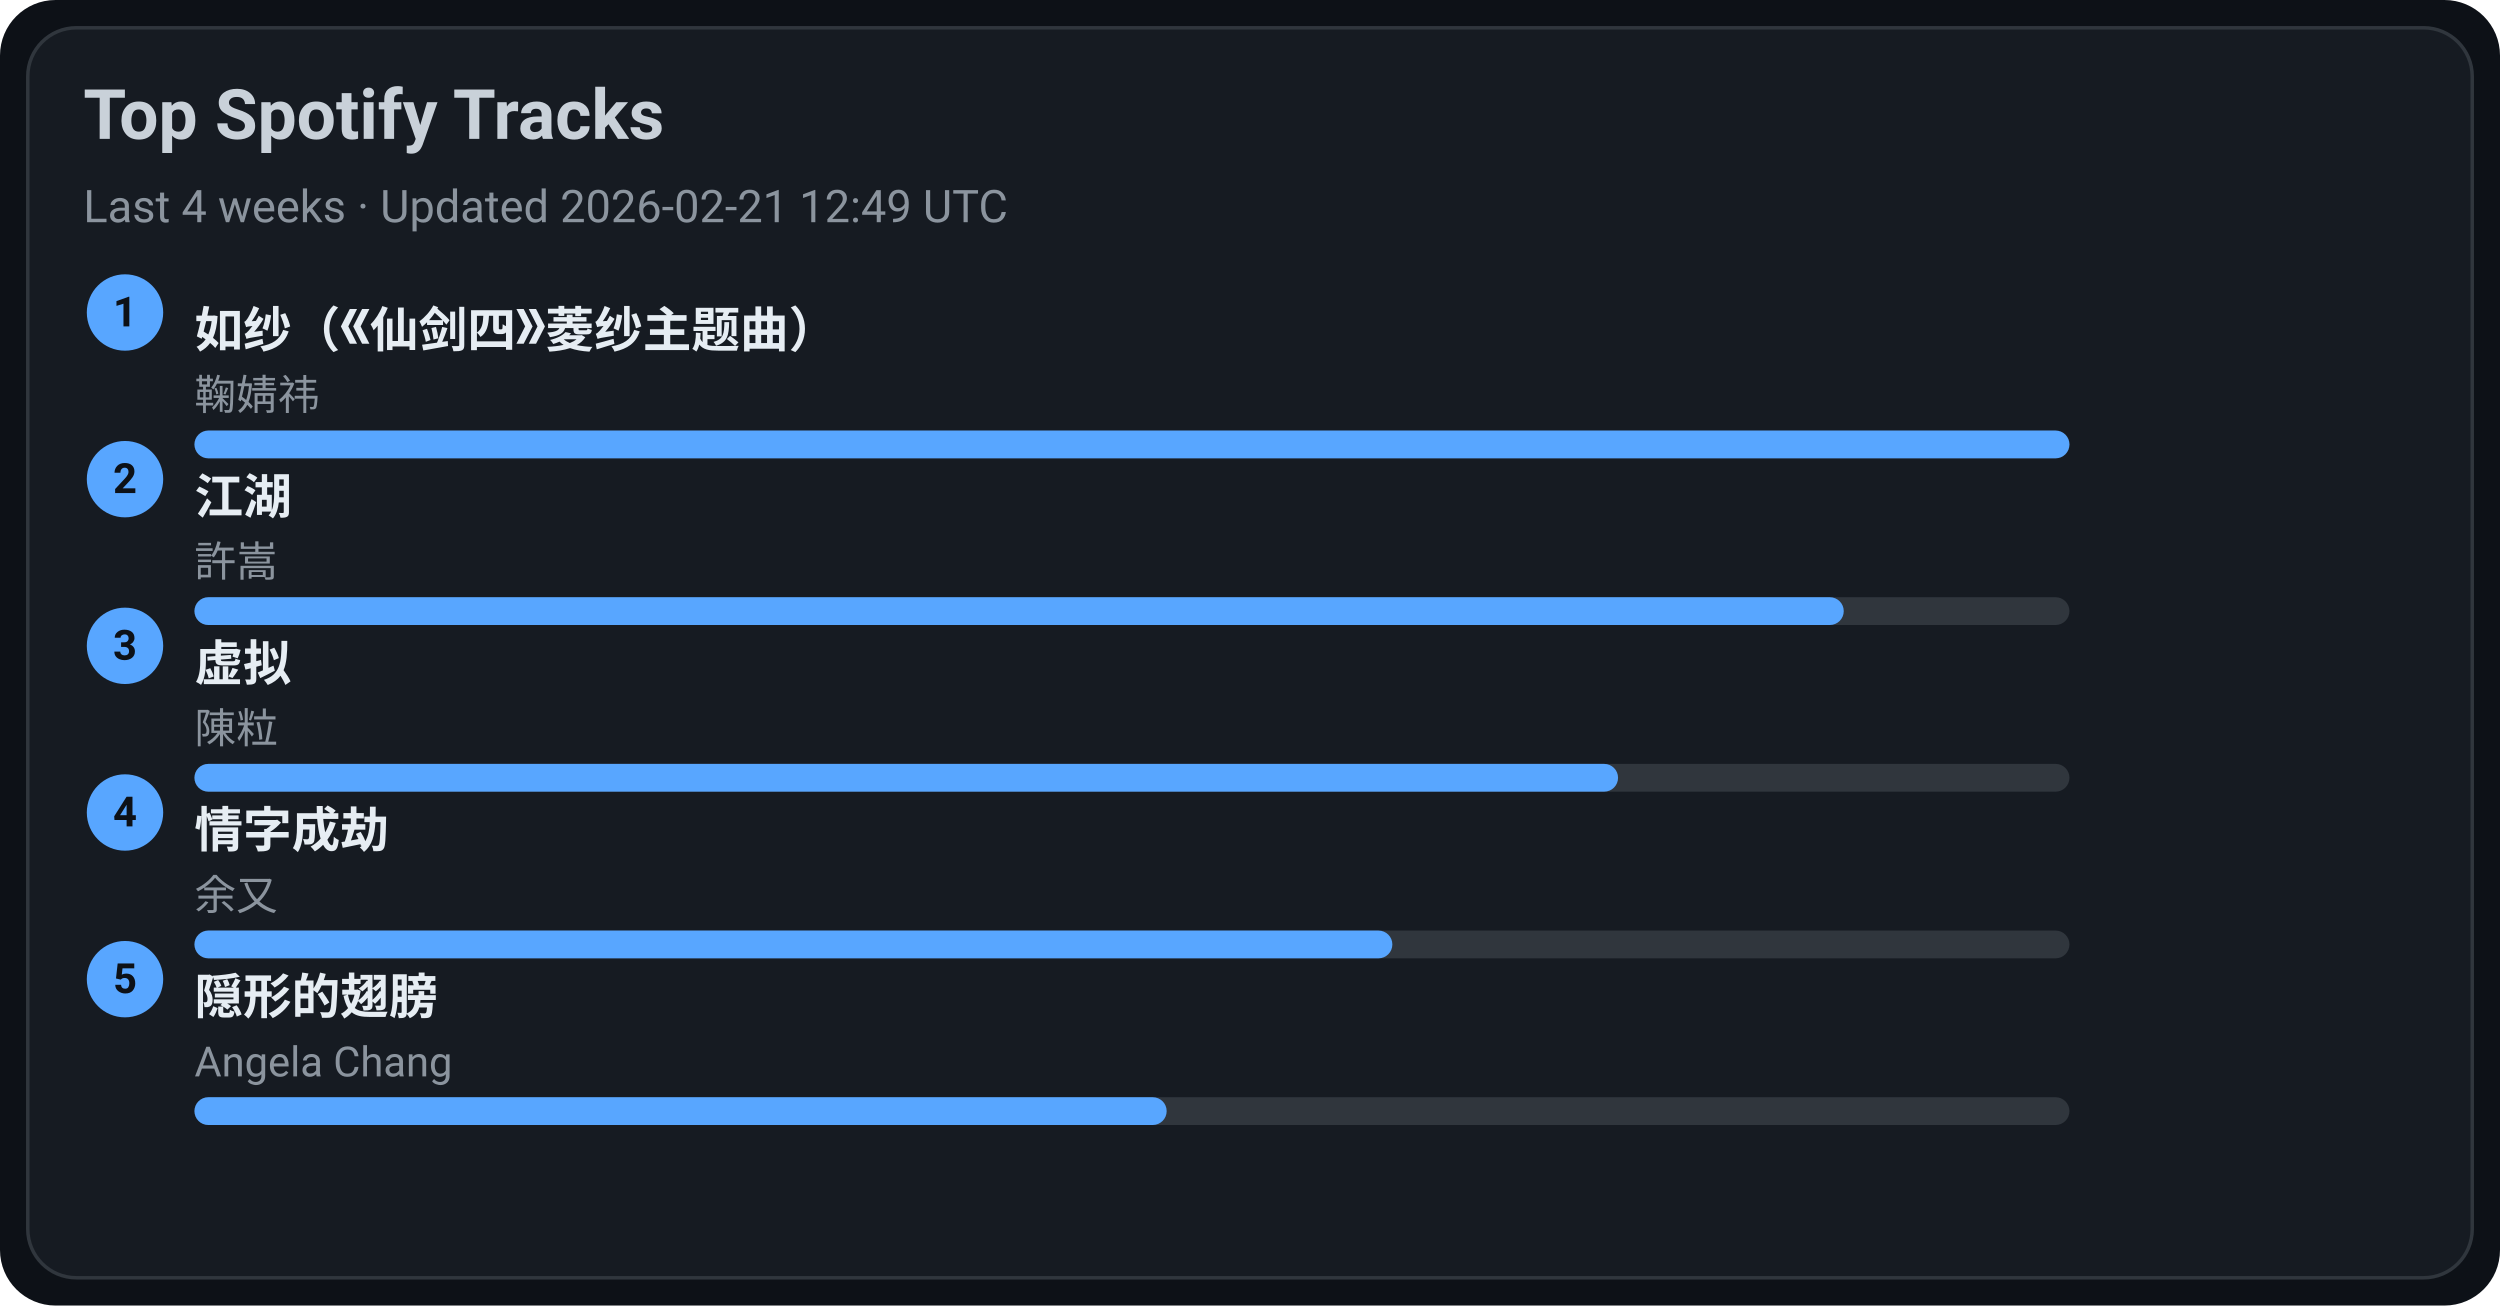
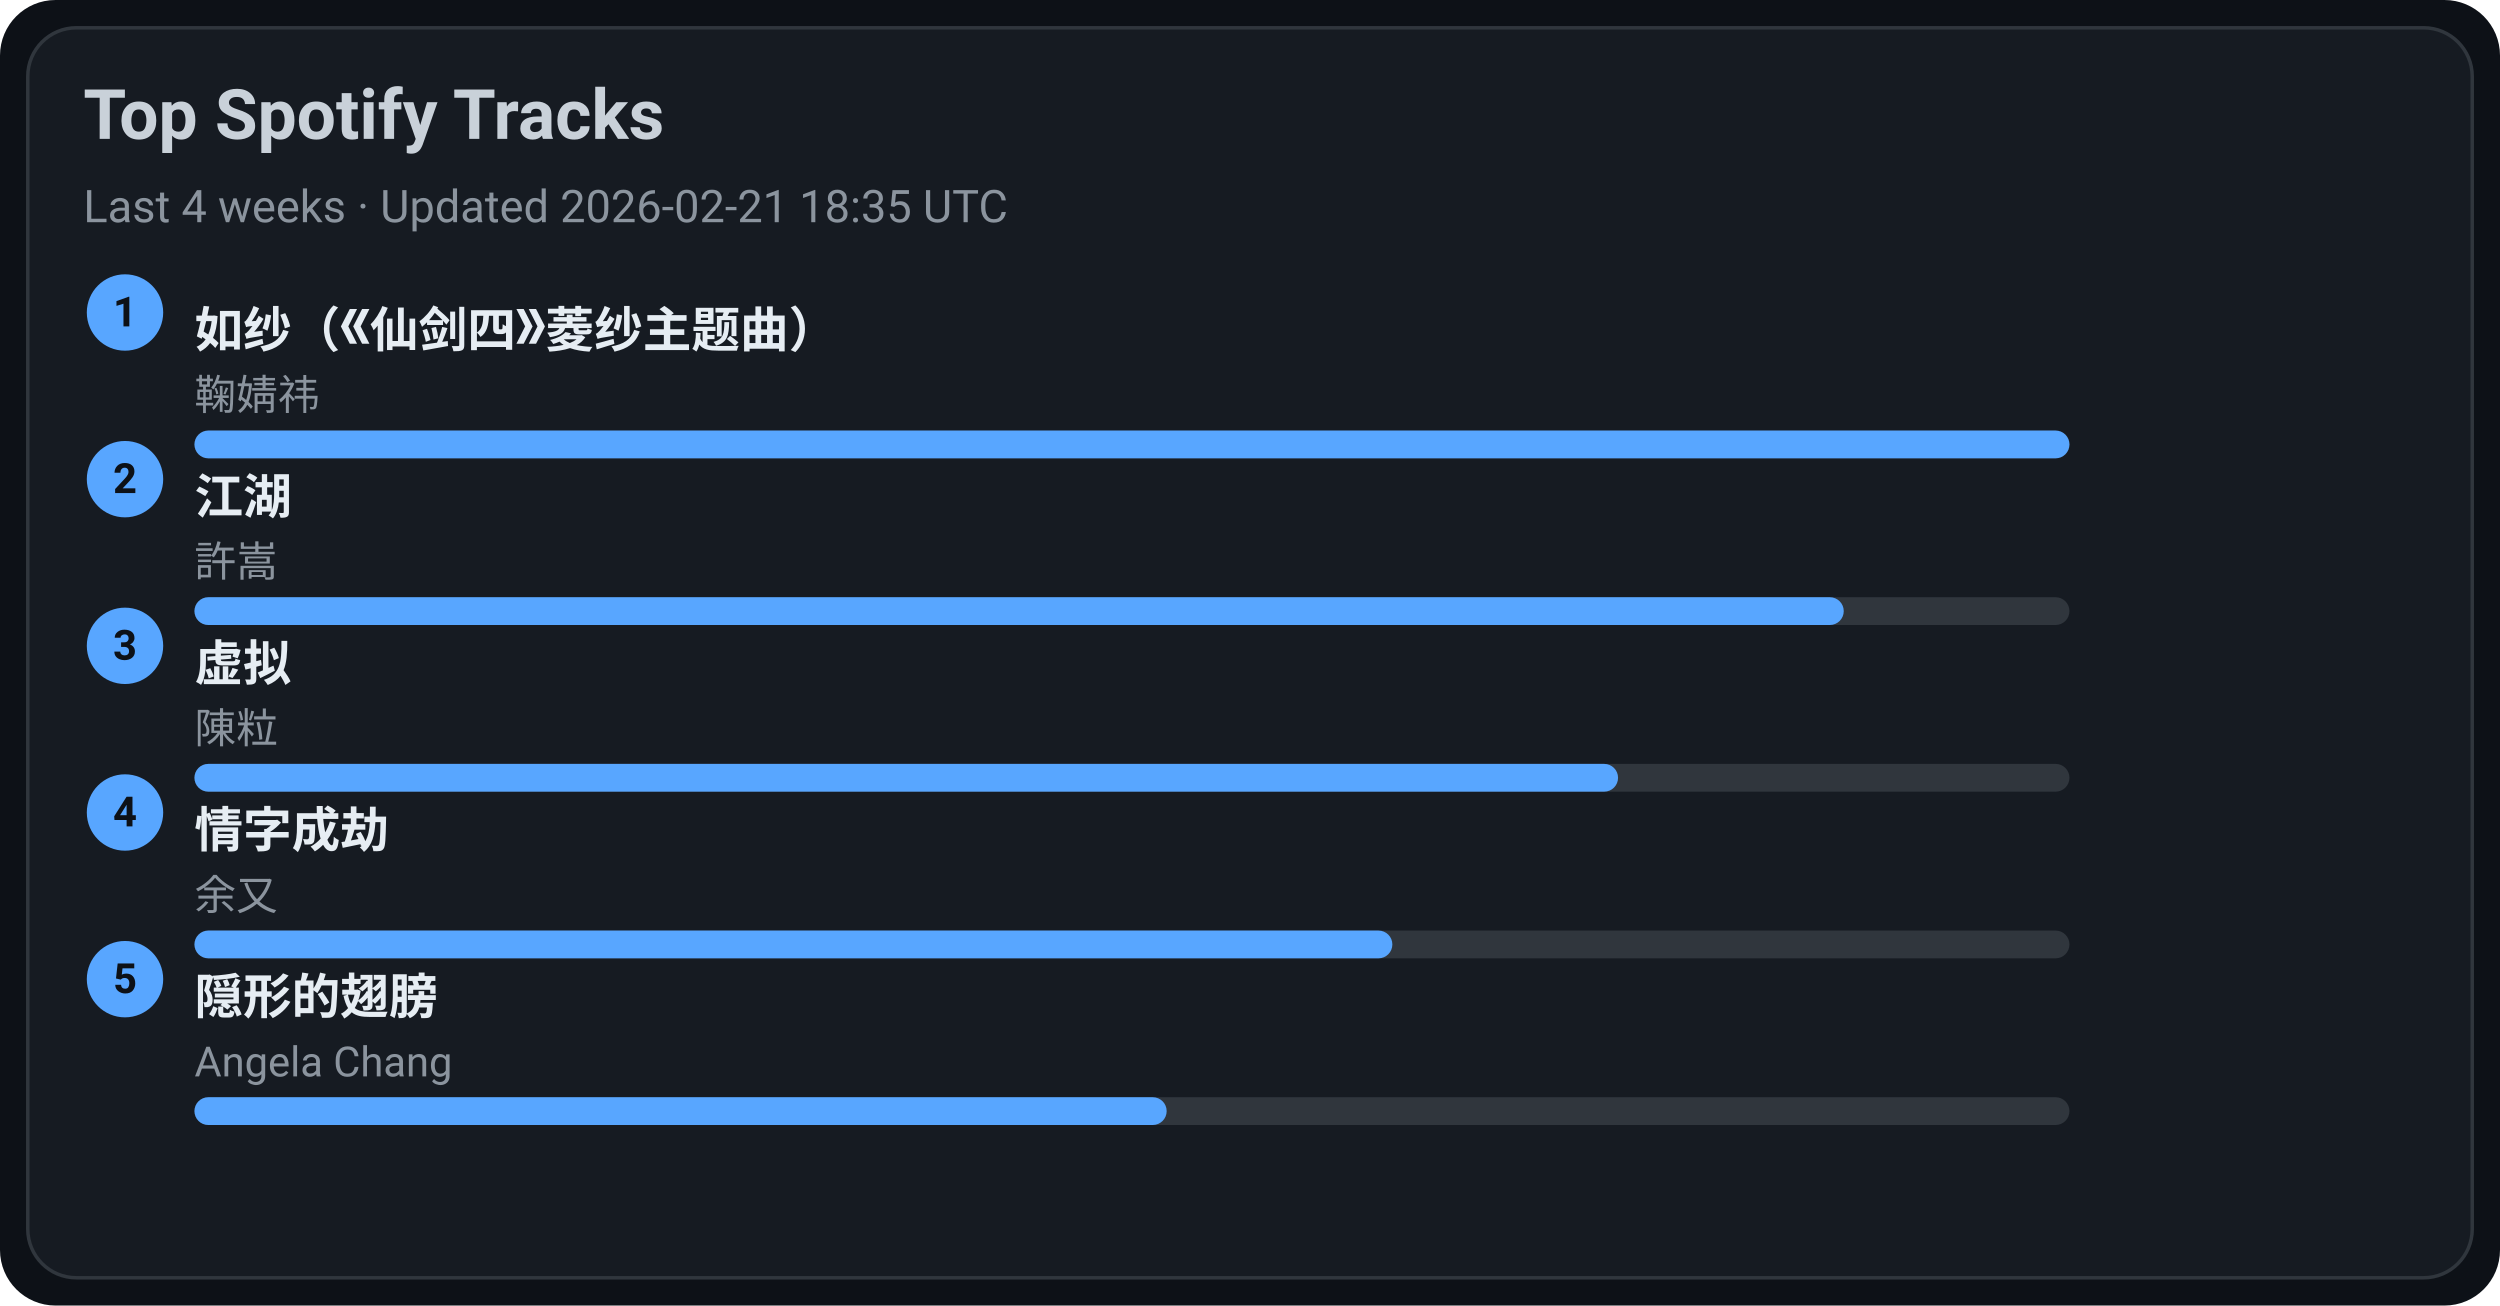
<svg xmlns="http://www.w3.org/2000/svg" width="720" height="376" viewBox="0 0 720 376">
  <style>text{font-family:-apple-system,BlinkMacSystemFont,Segoe UI,Roboto,Ubuntu,Helvetica Neue,Arial,Noto Sans,sans-serif}</style>
  <rect width="720" height="376" rx="16" fill="#0d1117" />
  <rect x="8" y="8" width="704" height="360" rx="14" fill="#161b22" stroke="#30363d" />
  <text x="24" y="40" font-size="20" fill="#c9d1d9" font-weight="600">Top Spotify Tracks</text>
-   <text x="24" y="64" font-size="13" fill="#8b949e">Last 4 weeks · Updated 2026-02-21 12:49 UTC</text>
+   <text x="24" y="64" font-size="13" fill="#8b949e">Last 4 weeks · Updated 2026-02-21 18:35 UTC</text>
  <circle cx="36" cy="90" r="11" fill="#58a6ff" />
  <text x="36" y="94" text-anchor="middle" font-size="12" fill="#0d1117" font-weight="700">1</text>
  <a href="https://open.spotify.com/track/69FUNgvEVkNbHq43lgvdme" target="_blank" rel="noopener noreferrer">
    <text x="56" y="100" font-size="14" fill="#e6edf3" font-weight="600">如纱（《仙剑四》菱纱主题曲）</text>
  </a>
  <text x="56" y="118" font-size="12" fill="#8b949e">鞠婧祎</text>
  <rect x="56" y="124" width="540" height="8" rx="4" fill="#30363d" />
  <rect x="56" y="124" width="540" height="8" rx="4" fill="#58a6ff" />
  <circle cx="36" cy="138" r="11" fill="#58a6ff" />
  <text x="36" y="142" text-anchor="middle" font-size="12" fill="#0d1117" font-weight="700">2</text>
  <a href="https://open.spotify.com/track/03PCdwqajii1xgp7WIozzC" target="_blank" rel="noopener noreferrer">
    <text x="56" y="148" font-size="14" fill="#e6edf3" font-weight="600">江湖</text>
  </a>
  <text x="56" y="166" font-size="12" fill="#8b949e">許嵩</text>
  <rect x="56" y="172" width="540" height="8" rx="4" fill="#30363d" />
  <rect x="56" y="172" width="475" height="8" rx="4" fill="#58a6ff" />
  <circle cx="36" cy="186" r="11" fill="#58a6ff" />
  <text x="36" y="190" text-anchor="middle" font-size="12" fill="#0d1117" font-weight="700">3</text>
  <a href="https://open.spotify.com/track/5l9sg05BhpfsdLfRvjGsAf" target="_blank" rel="noopener noreferrer">
    <text x="56" y="196" font-size="14" fill="#e6edf3" font-weight="600">虚拟</text>
  </a>
  <text x="56" y="214" font-size="12" fill="#8b949e">陳粒</text>
  <rect x="56" y="220" width="540" height="8" rx="4" fill="#30363d" />
  <rect x="56" y="220" width="410" height="8" rx="4" fill="#58a6ff" />
  <circle cx="36" cy="234" r="11" fill="#58a6ff" />
  <text x="36" y="238" text-anchor="middle" font-size="12" fill="#0d1117" font-weight="700">4</text>
  <a href="https://open.spotify.com/track/6PLof7Z5mvbp9im83J4m3m" target="_blank" rel="noopener noreferrer">
    <text x="56" y="244" font-size="14" fill="#e6edf3" font-weight="600">情字成劫</text>
  </a>
  <text x="56" y="262" font-size="12" fill="#8b949e">余又</text>
  <rect x="56" y="268" width="540" height="8" rx="4" fill="#30363d" />
  <rect x="56" y="268" width="345" height="8" rx="4" fill="#58a6ff" />
  <circle cx="36" cy="282" r="11" fill="#58a6ff" />
  <text x="36" y="286" text-anchor="middle" font-size="12" fill="#0d1117" font-weight="700">5</text>
  <a href="https://open.spotify.com/track/6Tv5ukQ3xK8WHxJgWMM6vM" target="_blank" rel="noopener noreferrer">
    <text x="56" y="292" font-size="14" fill="#e6edf3" font-weight="600">隠形的翅膀</text>
  </a>
  <text x="56" y="310" font-size="12" fill="#8b949e">Angela Chang</text>
  <rect x="56" y="316" width="540" height="8" rx="4" fill="#30363d" />
  <rect x="56" y="316" width="280" height="8" rx="4" fill="#58a6ff" />
</svg>
